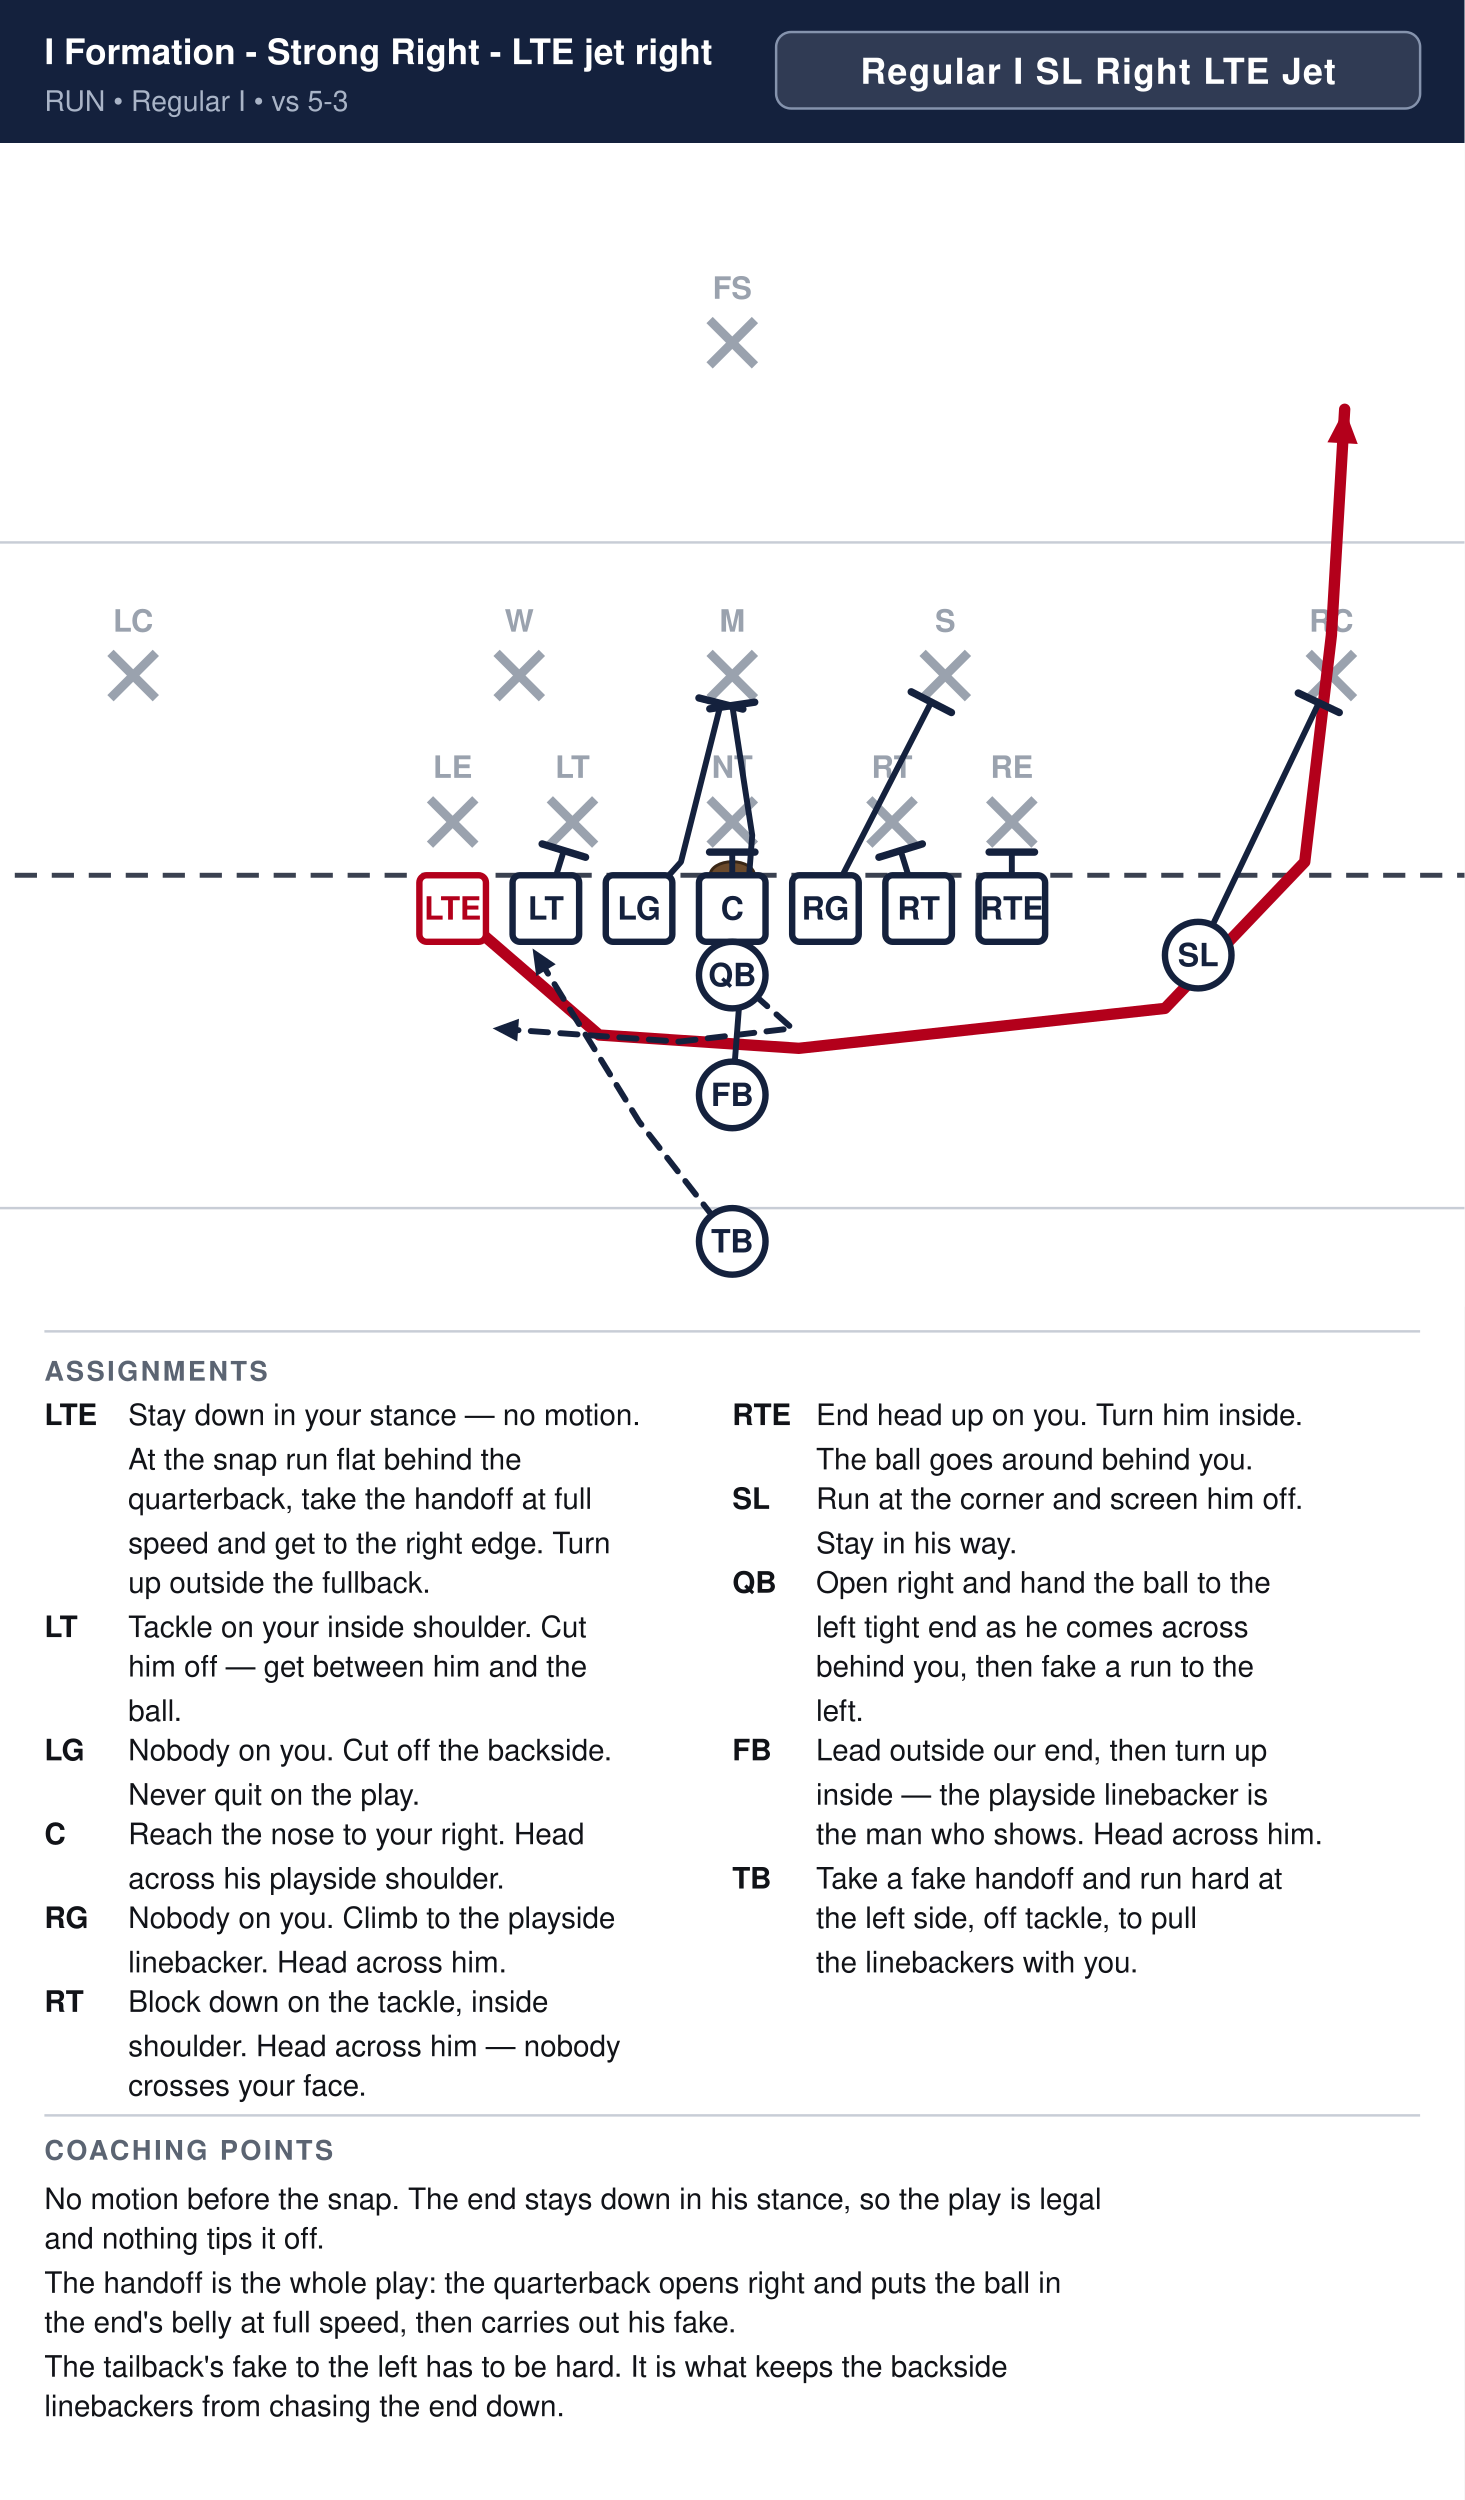
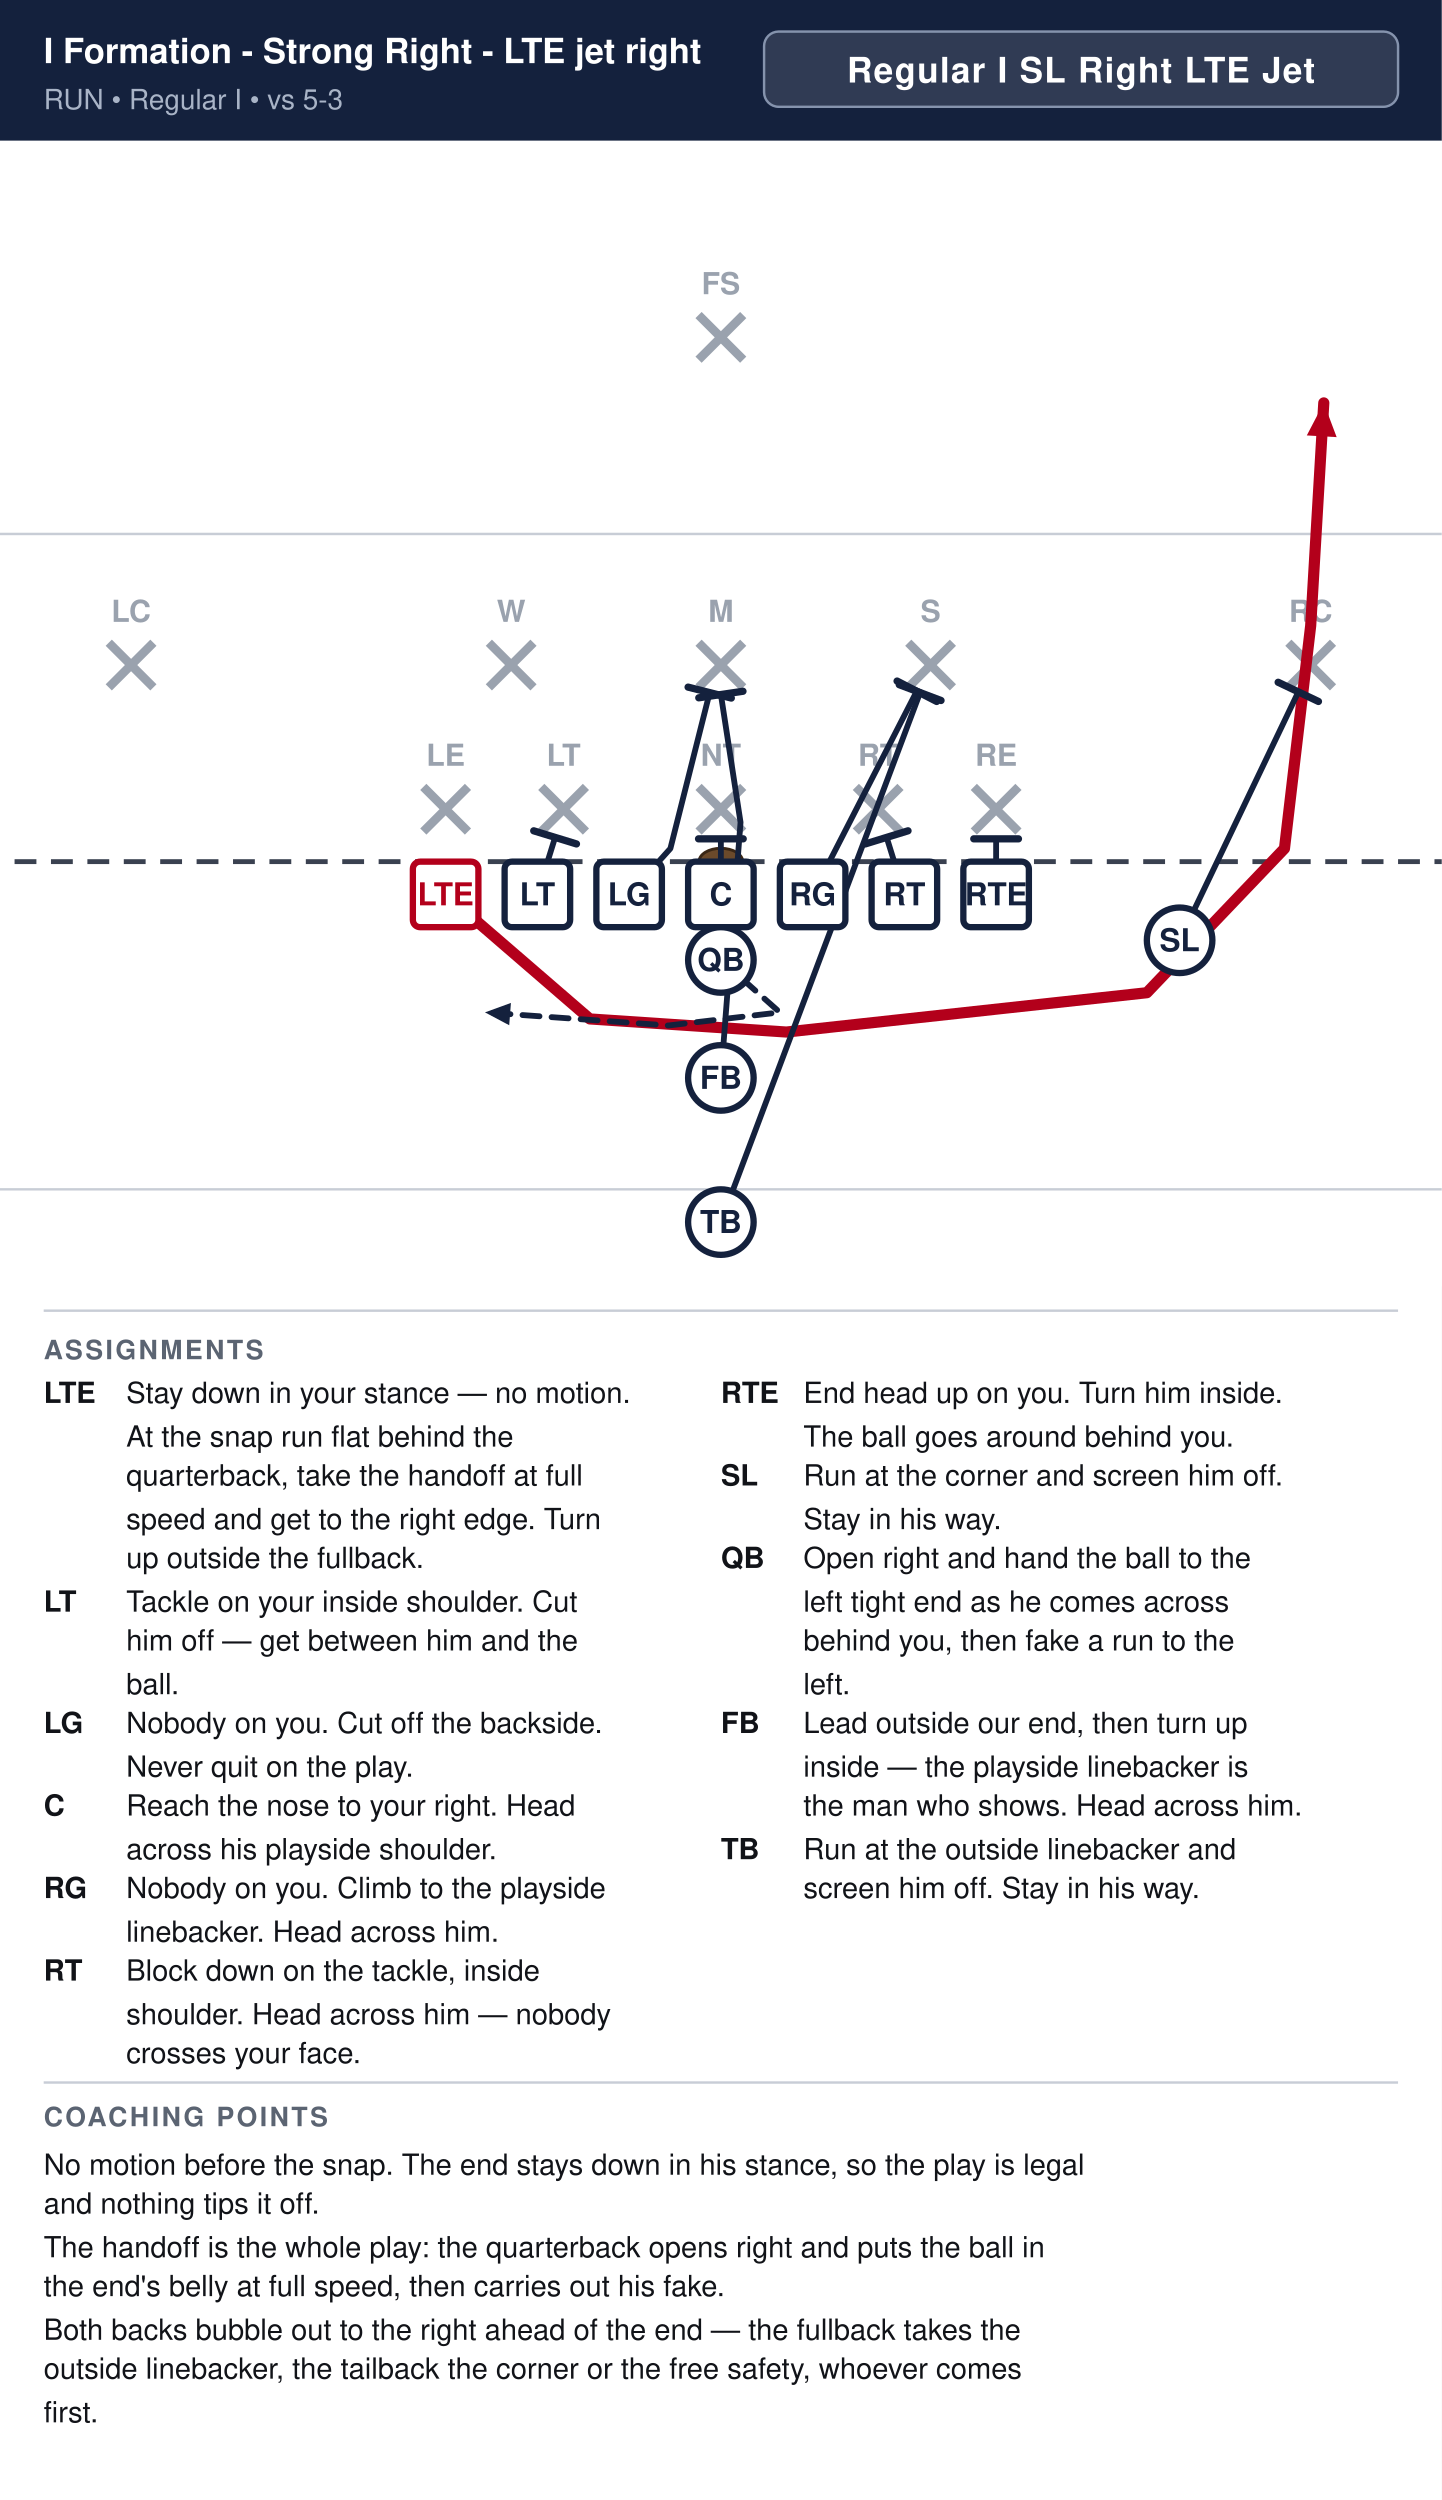
- <svg xmlns="http://www.w3.org/2000/svg" width="594" height="1014" viewBox="0 0 594 1014" font-family="Segoe UI, Helvetica, Arial, sans-serif">
+ <svg xmlns="http://www.w3.org/2000/svg" width="594" height="1030" viewBox="0 0 594 1030" font-family="Segoe UI, Helvetica, Arial, sans-serif">
  <rect width="100%" height="100%" fill="#ffffff" />
  <rect x="0" y="0" width="594" height="58" fill="#14213d" />
  <text x="18" y="26" font-size="14.3" font-weight="700" fill="#ffffff">I Formation - Strong Right - LTE jet right</text>
  <text x="18" y="45" font-size="11.5" fill="#a9b4c7">RUN  •  Regular I  •  vs 5-3</text>
  <rect x="314.8" y="13" width="261.2" height="31" rx="6" fill="#ffffff" fill-opacity="0.12" stroke="#8593ad" stroke-width="1" />
  <text x="445.4" y="34" text-anchor="middle" font-size="14.5" font-weight="700" fill="#ffffff" letter-spacing="0.5">Regular I SL Right LTE Jet</text>
  <clipPath id="fieldclip">
    <rect x="0" y="58" width="594" height="472" />
  </clipPath>
  <g clip-path="url(#fieldclip)">
    <g transform="translate(-54.0,31.0)">
      <rect x="0" y="0" width="702" height="513" fill="#ffffff" />
      <line x1="0" y1="459.0" x2="702" y2="459.0" stroke="#c8cdd6" stroke-width="1" />
      <line x1="0" y1="189.0" x2="702" y2="189.0" stroke="#c8cdd6" stroke-width="1" />
      <line x1="0" y1="324.0" x2="702" y2="324.0" stroke="#3a4150" stroke-width="2" stroke-dasharray="9 6" />
      <ellipse cx="351.0" cy="324.0" rx="9" ry="5.5" fill="#6b4a2b" stroke="#3a2716" stroke-width="1.2" />
      <line x1="228.4" y1="293.2" x2="246.8" y2="311.6" stroke="#9aa2ae" stroke-width="3.6" />
      <line x1="246.8" y1="293.2" x2="228.4" y2="311.6" stroke="#9aa2ae" stroke-width="3.6" />
      <text x="237.6" y="284.5" text-anchor="middle" font-size="12.5" fill="#9aa2ae" font-weight="600">LE</text>
      <line x1="277.0" y1="293.2" x2="295.4" y2="311.6" stroke="#9aa2ae" stroke-width="3.6" />
      <line x1="295.4" y1="293.2" x2="277.0" y2="311.6" stroke="#9aa2ae" stroke-width="3.6" />
      <text x="286.2" y="284.5" text-anchor="middle" font-size="12.5" fill="#9aa2ae" font-weight="600">LT</text>
      <line x1="341.8" y1="293.2" x2="360.2" y2="311.6" stroke="#9aa2ae" stroke-width="3.6" />
      <line x1="360.2" y1="293.2" x2="341.8" y2="311.6" stroke="#9aa2ae" stroke-width="3.6" />
      <text x="351.0" y="284.5" text-anchor="middle" font-size="12.5" fill="#9aa2ae" font-weight="600">NT</text>
      <line x1="406.6" y1="293.2" x2="425.0" y2="311.6" stroke="#9aa2ae" stroke-width="3.6" />
      <line x1="425.0" y1="293.2" x2="406.6" y2="311.6" stroke="#9aa2ae" stroke-width="3.6" />
      <text x="415.8" y="284.5" text-anchor="middle" font-size="12.5" fill="#9aa2ae" font-weight="600">RT</text>
      <line x1="455.2" y1="293.2" x2="473.6" y2="311.6" stroke="#9aa2ae" stroke-width="3.6" />
      <line x1="473.6" y1="293.2" x2="455.2" y2="311.6" stroke="#9aa2ae" stroke-width="3.6" />
      <text x="464.4" y="284.5" text-anchor="middle" font-size="12.5" fill="#9aa2ae" font-weight="600">RE</text>
      <line x1="255.4" y1="233.8" x2="273.8" y2="252.2" stroke="#9aa2ae" stroke-width="3.6" />
      <line x1="273.8" y1="233.8" x2="255.4" y2="252.2" stroke="#9aa2ae" stroke-width="3.6" />
      <text x="264.6" y="225.2" text-anchor="middle" font-size="12.5" fill="#9aa2ae" font-weight="600">W</text>
      <line x1="341.8" y1="233.8" x2="360.2" y2="252.2" stroke="#9aa2ae" stroke-width="3.6" />
      <line x1="360.2" y1="233.8" x2="341.8" y2="252.2" stroke="#9aa2ae" stroke-width="3.6" />
      <text x="351.0" y="225.2" text-anchor="middle" font-size="12.5" fill="#9aa2ae" font-weight="600">M</text>
      <line x1="428.2" y1="233.8" x2="446.6" y2="252.2" stroke="#9aa2ae" stroke-width="3.6" />
      <line x1="446.6" y1="233.8" x2="428.2" y2="252.2" stroke="#9aa2ae" stroke-width="3.6" />
      <text x="437.4" y="225.2" text-anchor="middle" font-size="12.5" fill="#9aa2ae" font-weight="600">S</text>
      <line x1="98.8" y1="233.8" x2="117.2" y2="252.2" stroke="#9aa2ae" stroke-width="3.6" />
      <line x1="117.2" y1="233.8" x2="98.8" y2="252.2" stroke="#9aa2ae" stroke-width="3.6" />
      <text x="108.0" y="225.2" text-anchor="middle" font-size="12.5" fill="#9aa2ae" font-weight="600">LC</text>
      <line x1="584.8" y1="233.8" x2="603.2" y2="252.2" stroke="#9aa2ae" stroke-width="3.6" />
      <line x1="603.2" y1="233.8" x2="584.8" y2="252.2" stroke="#9aa2ae" stroke-width="3.6" />
      <text x="594.0" y="225.2" text-anchor="middle" font-size="12.5" fill="#9aa2ae" font-weight="600">RC</text>
      <line x1="341.8" y1="98.8" x2="360.2" y2="117.2" stroke="#9aa2ae" stroke-width="3.6" />
      <line x1="360.2" y1="98.8" x2="341.8" y2="117.2" stroke="#9aa2ae" stroke-width="3.6" />
      <text x="351.0" y="90.2" text-anchor="middle" font-size="12.5" fill="#9aa2ae" font-weight="600">FS</text>
      <path d="M237.6,337.5 L297.0,388.8 L378.0,394.2 L526.5,378.0 L583.2,318.6 L594.0,226.8 L599.4,135.0" fill="none" stroke="#b3001b" stroke-width="4.6" stroke-linecap="round" stroke-linejoin="round" />
      <polygon points="599.4,135.0 604.7,149.1 592.4,148.4" fill="#b3001b" />
      <path d="M275.4,337.5 L282.7,314.0" fill="none" stroke="#14213d" stroke-width="2.4" stroke-linecap="round" stroke-linejoin="round" />
      <line x1="273.9" y1="311.3" x2="291.5" y2="316.7" stroke="#14213d" stroke-width="3.0" stroke-linecap="round" />
      <path d="M313.2,337.5 L330.2,318.6 L346.4,254.3" fill="none" stroke="#14213d" stroke-width="2.4" stroke-linecap="round" stroke-linejoin="round" />
      <line x1="337.5" y1="252.1" x2="355.3" y2="256.6" stroke="#14213d" stroke-width="3.0" stroke-linecap="round" />
      <path d="M351.0,337.5 L351.0,314.6" fill="none" stroke="#14213d" stroke-width="2.4" stroke-linecap="round" stroke-linejoin="round" />
      <line x1="341.8" y1="314.6" x2="360.2" y2="314.6" stroke="#14213d" stroke-width="3.0" stroke-linecap="round" />
      <path d="M388.8,337.5 L431.7,253.8" fill="none" stroke="#14213d" stroke-width="2.4" stroke-linecap="round" stroke-linejoin="round" />
      <line x1="423.6" y1="249.6" x2="439.9" y2="258.0" stroke="#14213d" stroke-width="3.0" stroke-linecap="round" />
      <path d="M426.6,337.5 L419.3,314.0" fill="none" stroke="#14213d" stroke-width="2.4" stroke-linecap="round" stroke-linejoin="round" />
      <line x1="410.5" y1="316.7" x2="428.1" y2="311.3" stroke="#14213d" stroke-width="3.0" stroke-linecap="round" />
      <path d="M464.4,337.5 L464.4,314.6" fill="none" stroke="#14213d" stroke-width="2.4" stroke-linecap="round" stroke-linejoin="round" />
      <line x1="455.2" y1="314.6" x2="473.6" y2="314.6" stroke="#14213d" stroke-width="3.0" stroke-linecap="round" />
      <path d="M540.0,356.4 L588.9,254.1" fill="none" stroke="#14213d" stroke-width="2.4" stroke-linecap="round" stroke-linejoin="round" />
      <line x1="580.6" y1="250.1" x2="597.2" y2="258.0" stroke="#14213d" stroke-width="3.0" stroke-linecap="round" />
      <path d="M351.0,364.5 L375.3,386.1 L329.4,391.5 L253.8,386.1" fill="none" stroke="#14213d" stroke-width="2.4" stroke-linecap="round" stroke-linejoin="round" stroke-dasharray="7 5" />
      <polygon points="253.8,386.1 264.5,382.2 263.8,391.4" fill="#14213d" />
      <path d="M351.0,413.1 L359.1,307.8 L351.0,255.1" fill="none" stroke="#14213d" stroke-width="2.4" stroke-linecap="round" stroke-linejoin="round" />
      <line x1="341.9" y1="256.5" x2="360.1" y2="253.8" stroke="#14213d" stroke-width="3.0" stroke-linecap="round" />
-       <path d="M351.0,472.5 L313.2,423.9 L270.0,353.7" fill="none" stroke="#14213d" stroke-width="2.4" stroke-linecap="round" stroke-linejoin="round" stroke-dasharray="7 5" />
-       <polygon points="270.0,353.7 279.4,360.1 271.5,364.9" fill="#14213d" />
+       <path d="M351.0,472.5 L433.1,254.3" fill="none" stroke="#14213d" stroke-width="2.4" stroke-linecap="round" stroke-linejoin="round" />
+       <line x1="424.5" y1="251.1" x2="441.7" y2="257.6" stroke="#14213d" stroke-width="3.0" stroke-linecap="round" />
      <rect x="224.1" y="324.0" width="27.0" height="27.0" rx="3" fill="#ffffff" stroke="#b3001b" stroke-width="2.6" />
      <text x="237.6" y="342.0" text-anchor="middle" font-size="13" font-weight="700" fill="#b3001b">LTE</text>
      <rect x="261.9" y="324.0" width="27.0" height="27.0" rx="3" fill="#ffffff" stroke="#14213d" stroke-width="2.6" />
      <text x="275.4" y="342.0" text-anchor="middle" font-size="13" font-weight="700" fill="#14213d">LT</text>
      <rect x="299.7" y="324.0" width="27.0" height="27.0" rx="3" fill="#ffffff" stroke="#14213d" stroke-width="2.6" />
      <text x="313.2" y="342.0" text-anchor="middle" font-size="13" font-weight="700" fill="#14213d">LG</text>
      <rect x="337.5" y="324.0" width="27.0" height="27.0" rx="3" fill="#ffffff" stroke="#14213d" stroke-width="2.6" />
      <text x="351.0" y="342.0" text-anchor="middle" font-size="13" font-weight="700" fill="#14213d">C</text>
      <rect x="375.3" y="324.0" width="27.0" height="27.0" rx="3" fill="#ffffff" stroke="#14213d" stroke-width="2.6" />
      <text x="388.8" y="342.0" text-anchor="middle" font-size="13" font-weight="700" fill="#14213d">RG</text>
      <rect x="413.1" y="324.0" width="27.0" height="27.0" rx="3" fill="#ffffff" stroke="#14213d" stroke-width="2.6" />
      <text x="426.6" y="342.0" text-anchor="middle" font-size="13" font-weight="700" fill="#14213d">RT</text>
      <rect x="450.9" y="324.0" width="27.0" height="27.0" rx="3" fill="#ffffff" stroke="#14213d" stroke-width="2.6" />
      <text x="464.4" y="342.0" text-anchor="middle" font-size="13" font-weight="700" fill="#14213d">RTE</text>
      <circle cx="540.0" cy="356.4" r="13.5" fill="#ffffff" stroke="#14213d" stroke-width="2.6" />
      <text x="540.0" y="360.9" text-anchor="middle" font-size="13" font-weight="700" fill="#14213d">SL</text>
      <circle cx="351.0" cy="364.5" r="13.5" fill="#ffffff" stroke="#14213d" stroke-width="2.6" />
      <text x="351.0" y="369.0" text-anchor="middle" font-size="13" font-weight="700" fill="#14213d">QB</text>
      <circle cx="351.0" cy="413.1" r="13.5" fill="#ffffff" stroke="#14213d" stroke-width="2.6" />
      <text x="351.0" y="417.6" text-anchor="middle" font-size="13" font-weight="700" fill="#14213d">FB</text>
      <circle cx="351.0" cy="472.5" r="13.5" fill="#ffffff" stroke="#14213d" stroke-width="2.6" />
      <text x="351.0" y="477.0" text-anchor="middle" font-size="13" font-weight="700" fill="#14213d">TB</text>
    </g>
  </g>
  <line x1="18" y1="540" x2="576" y2="540" stroke="#c8cdd6" stroke-width="1" />
  <text x="18" y="560" font-size="11" font-weight="700" fill="#5b6472" letter-spacing="1">ASSIGNMENTS</text>
  <text x="18" y="578" font-size="12" font-weight="700" fill="#111318">LTE</text>
  <text x="52" y="578" font-size="12" fill="#111318">Stay down in your stance — no motion.</text>
  <text x="52" y="596" font-size="12" fill="#111318">At the snap run flat behind the</text>
  <text x="52" y="612" font-size="12" fill="#111318">quarterback, take the handoff at full</text>
  <text x="52" y="630" font-size="12" fill="#111318">speed and get to the right edge. Turn</text>
  <text x="52" y="646" font-size="12" fill="#111318">up outside the fullback.</text>
  <text x="18" y="664" font-size="12" font-weight="700" fill="#111318">LT</text>
  <text x="52" y="664" font-size="12" fill="#111318">Tackle on your inside shoulder. Cut</text>
  <text x="52" y="680" font-size="12" fill="#111318">him off — get between him and the</text>
  <text x="52" y="698" font-size="12" fill="#111318">ball.</text>
  <text x="18" y="714" font-size="12" font-weight="700" fill="#111318">LG</text>
  <text x="52" y="714" font-size="12" fill="#111318">Nobody on you. Cut off the backside.</text>
  <text x="52" y="732" font-size="12" fill="#111318">Never quit on the play.</text>
  <text x="18" y="748" font-size="12" font-weight="700" fill="#111318">C</text>
  <text x="52" y="748" font-size="12" fill="#111318">Reach the nose to your right. Head</text>
  <text x="52" y="766" font-size="12" fill="#111318">across his playside shoulder.</text>
  <text x="18" y="782" font-size="12" font-weight="700" fill="#111318">RG</text>
  <text x="52" y="782" font-size="12" fill="#111318">Nobody on you. Climb to the playside</text>
  <text x="52" y="800" font-size="12" fill="#111318">linebacker. Head across him.</text>
  <text x="18" y="816" font-size="12" font-weight="700" fill="#111318">RT</text>
  <text x="52" y="816" font-size="12" fill="#111318">Block down on the tackle, inside</text>
  <text x="52" y="834" font-size="12" fill="#111318">shoulder. Head across him — nobody</text>
  <text x="52" y="850" font-size="12" fill="#111318">crosses your face.</text>
  <text x="297" y="578" font-size="12" font-weight="700" fill="#111318">RTE</text>
  <text x="331" y="578" font-size="12" fill="#111318">End head up on you. Turn him inside.</text>
  <text x="331" y="596" font-size="12" fill="#111318">The ball goes around behind you.</text>
  <text x="297" y="612" font-size="12" font-weight="700" fill="#111318">SL</text>
  <text x="331" y="612" font-size="12" fill="#111318">Run at the corner and screen him off.</text>
  <text x="331" y="630" font-size="12" fill="#111318">Stay in his way.</text>
  <text x="297" y="646" font-size="12" font-weight="700" fill="#111318">QB</text>
  <text x="331" y="646" font-size="12" fill="#111318">Open right and hand the ball to the</text>
  <text x="331" y="664" font-size="12" fill="#111318">left tight end as he comes across</text>
  <text x="331" y="680" font-size="12" fill="#111318">behind you, then fake a run to the</text>
  <text x="331" y="698" font-size="12" fill="#111318">left.</text>
  <text x="297" y="714" font-size="12" font-weight="700" fill="#111318">FB</text>
  <text x="331" y="714" font-size="12" fill="#111318">Lead outside our end, then turn up</text>
  <text x="331" y="732" font-size="12" fill="#111318">inside — the playside linebacker is</text>
  <text x="331" y="748" font-size="12" fill="#111318">the man who shows. Head across him.</text>
  <text x="297" y="766" font-size="12" font-weight="700" fill="#111318">TB</text>
-   <text x="331" y="766" font-size="12" fill="#111318">Take a fake handoff and run hard at</text>
-   <text x="331" y="782" font-size="12" fill="#111318">the left side, off tackle, to pull</text>
-   <text x="331" y="800" font-size="12" fill="#111318">the linebackers with you.</text>
+   <text x="331" y="766" font-size="12" fill="#111318">Run at the outside linebacker and</text>
+   <text x="331" y="782" font-size="12" fill="#111318">screen him off. Stay in his way.</text>
  <line x1="18" y1="858" x2="576" y2="858" stroke="#c8cdd6" stroke-width="1" />
  <text x="18" y="876" font-size="11" font-weight="700" fill="#5b6472" letter-spacing="1">COACHING POINTS</text>
  <text x="18" y="896" font-size="12" fill="#111318">No motion before the snap. The end stays down in his stance, so the play is legal</text>
  <text x="18" y="912" font-size="12" fill="#111318">and nothing tips it off.</text>
  <text x="18" y="930" font-size="12" fill="#111318">The handoff is the whole play: the quarterback opens right and puts the ball in</text>
  <text x="18" y="946" font-size="12" fill="#111318">the end's belly at full speed, then carries out his fake.</text>
-   <text x="18" y="964" font-size="12" fill="#111318">The tailback's fake to the left has to be hard. It is what keeps the backside</text>
-   <text x="18" y="980" font-size="12" fill="#111318">linebackers from chasing the end down.</text>
+   <text x="18" y="964" font-size="12" fill="#111318">Both backs bubble out to the right ahead of the end — the fullback takes the</text>
+   <text x="18" y="980" font-size="12" fill="#111318">outside linebacker, the tailback the corner or the free safety, whoever comes</text>
+   <text x="18" y="998" font-size="12" fill="#111318">first.</text>
</svg>
